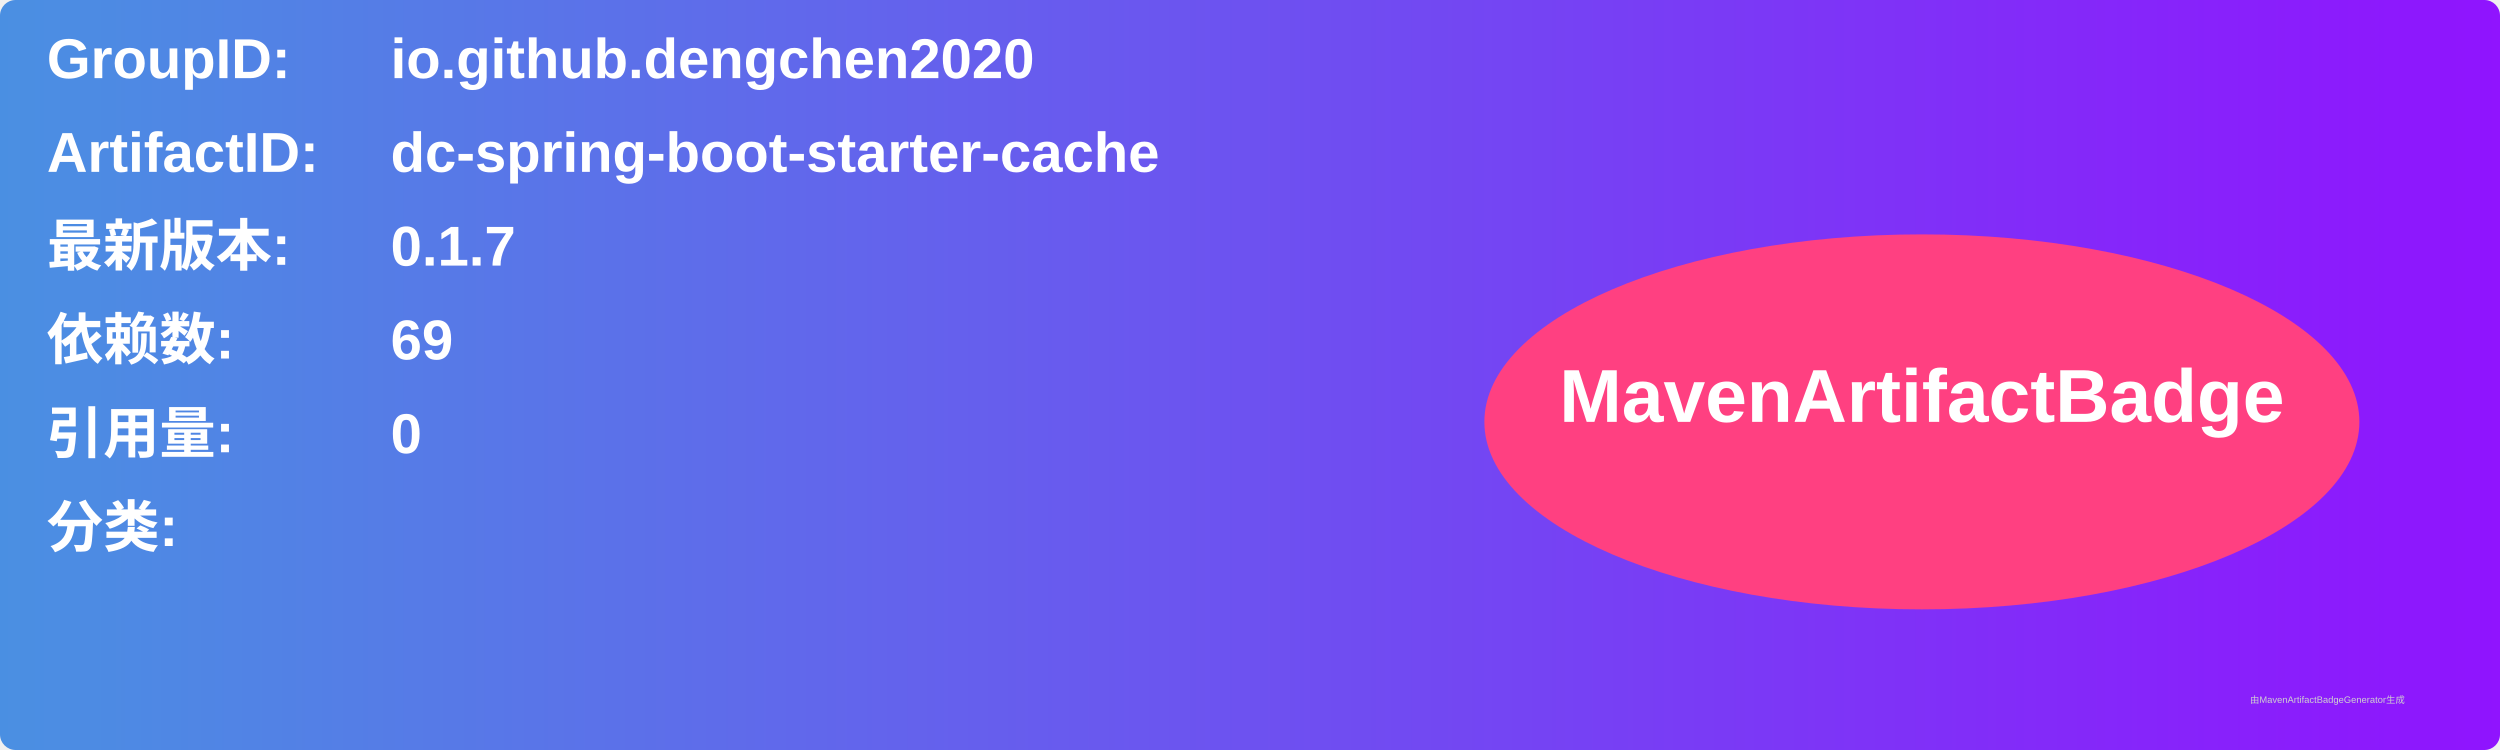
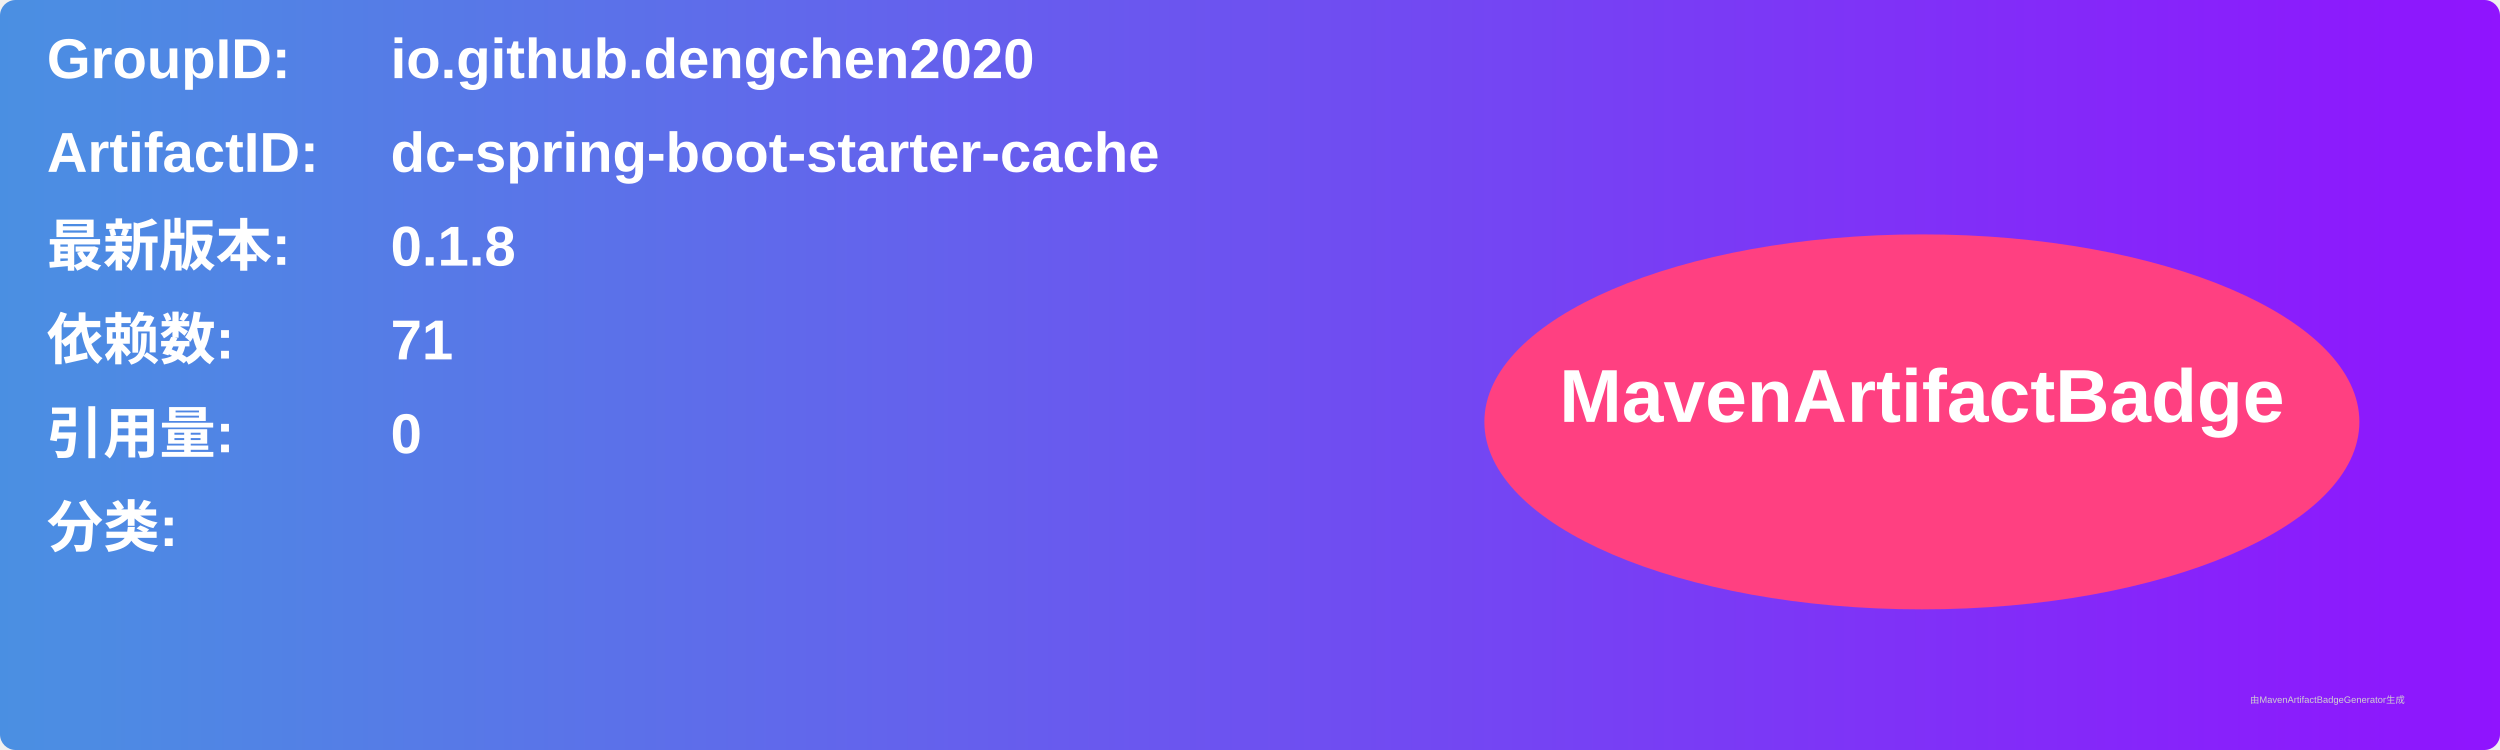
<svg xmlns="http://www.w3.org/2000/svg" width="800" height="240" viewBox="0 0 800 240">
  <linearGradient id="grad" x1="0%" y1="0%" x2="100%" y2="0%">
    <stop offset="0%" stop-color="#4a90e2" />
    <stop offset="100%" stop-color="#9013fe" />
  </linearGradient>
  <rect width="100%" height="100%" rx="5" ry="5" fill="url(#grad)" />
  <g transform="translate(15, 15)">
    <text x="0" y="10" font-family="Arial" font-size="18" fill="white" font-weight="bold" width="260">GroupID:</text>
    <text x="110" y="10" font-family="Arial" font-size="18" fill="white" font-weight="bold" width="460">io.github.dengchen2020</text>
    <text x="0" y="40" font-family="Arial" font-size="18" fill="white" font-weight="bold" width="260">ArtifactID:</text>
    <text x="110" y="40" font-family="Arial" font-size="18" fill="white" font-weight="bold" width="460">dc-spring-boot-starter-cache</text>
    <text x="0" y="70" font-family="Arial" font-size="18" fill="white" font-weight="bold">最新版本:</text>
    <text x="110" y="70" font-family="Arial" font-size="18" fill="white" font-weight="bold">
-       <tspan font-weight="bold">0.1.7</tspan>
+       <tspan font-weight="bold">0.1.8</tspan>
    </text>
    <text x="0" y="100" font-family="Arial" font-size="18" fill="white" font-weight="bold">依赖数: </text>
    <text x="110" y="100" font-family="Arial" font-size="18" fill="white">
-       <tspan font-weight="bold">69</tspan>
+       <tspan font-weight="bold">71</tspan>
    </text>
    <text x="0" y="130" font-family="Arial" font-size="18" fill="white" font-weight="bold">引用量: </text>
    <text x="110" y="130" font-family="Arial" font-size="18" fill="white">
      <tspan font-weight="bold">0</tspan>
    </text>
    <text x="0" y="160" font-family="Arial" font-size="18" fill="white" font-weight="bold">分类:</text>
    <text x="10" y="190" font-family="Arial" font-size="10" fill="white">
      <tspan font-weight="bold" />
    </text>
    <ellipse cx="600" cy="120" rx="140" ry="60" fill="#ff4081" />
    <text x="600" y="120" text-anchor="middle" font-family="Arial" font-size="24" fill="white" font-weight="bold">MavenArtifactBadge</text>
  </g>
  <text x="720" y="225" font-family="Arial" font-size="3" fill="#d0d0d0">由MavenArtifactBadgeGenerator生成</text>
</svg>
